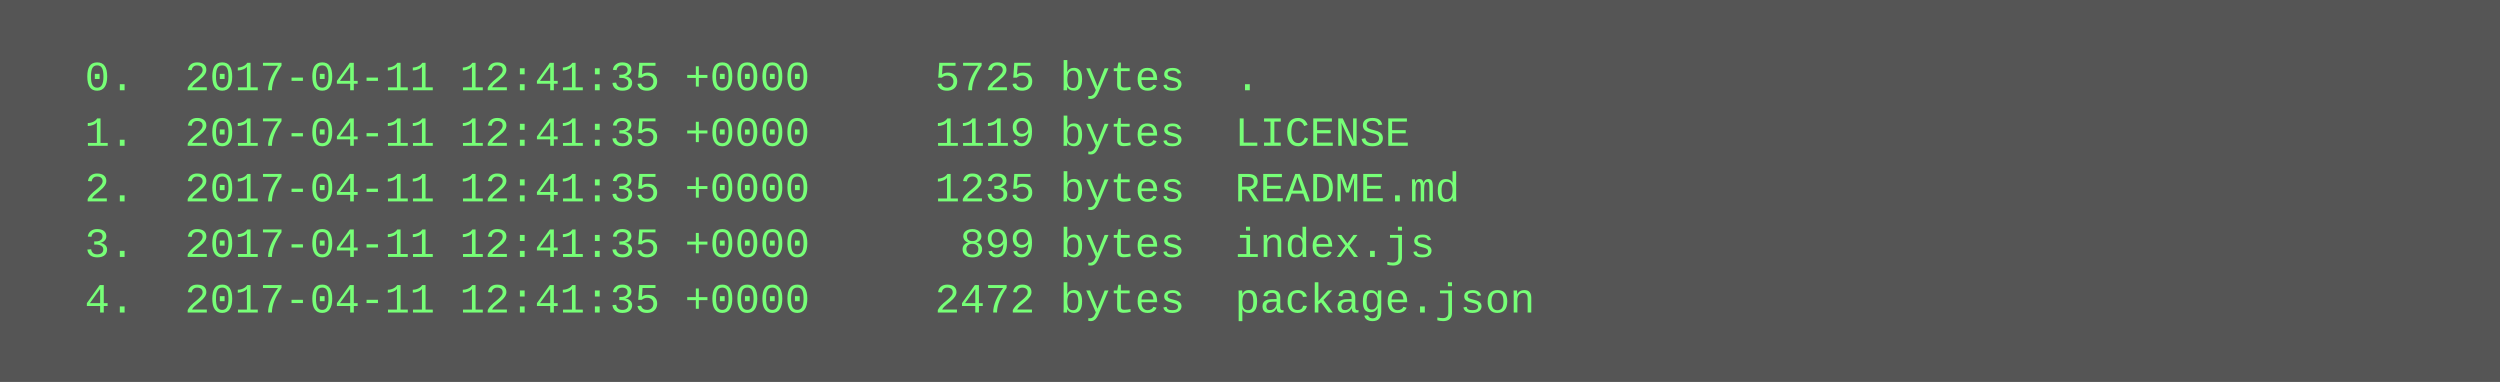
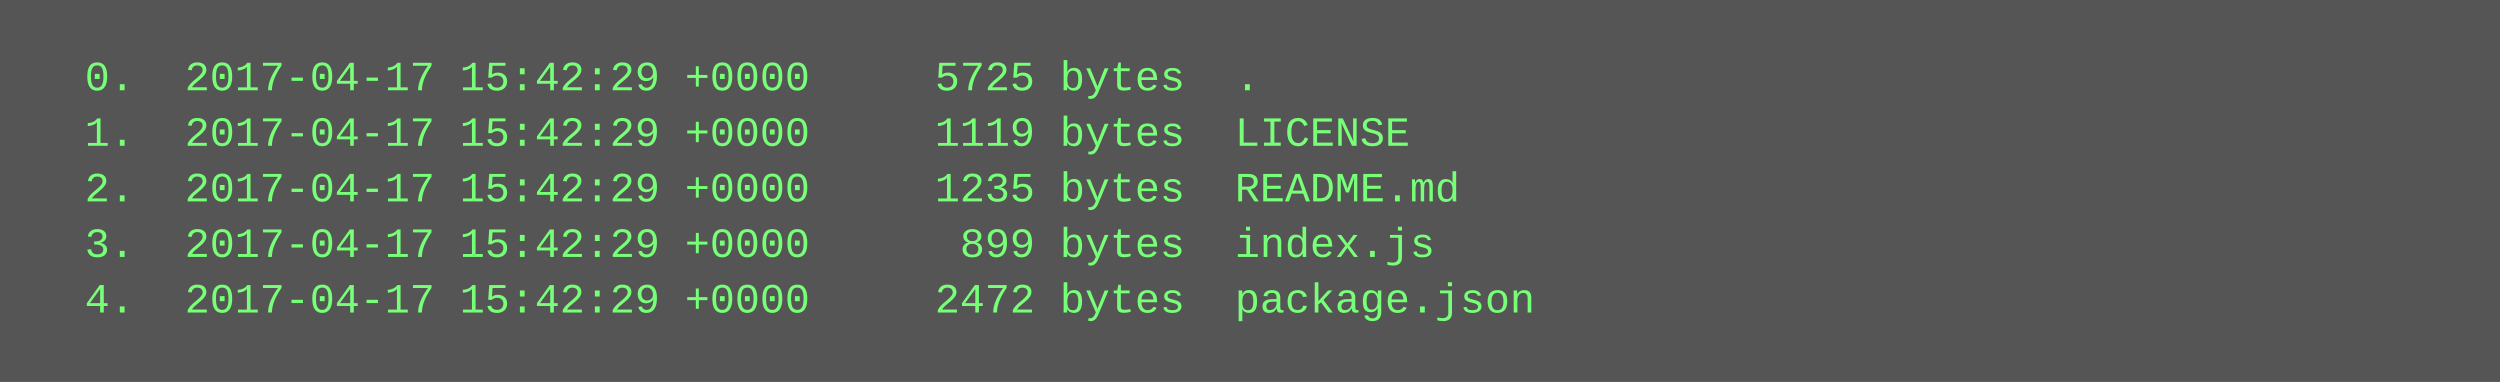
<svg xmlns="http://www.w3.org/2000/svg" height="110" width="720">
  <rect height="110" fill="#555" width="720" />
  <text fill="#7f7" font-family="Courier New" font-size="12" xml:space="preserve">
-     <tspan x="10" y="26">  0.  2017-04-11 12:41:35 +0000     5725 bytes  .</tspan>
-     <tspan x="10" y="42">  1.  2017-04-11 12:41:35 +0000     1119 bytes  LICENSE</tspan>
-     <tspan x="10" y="58">  2.  2017-04-11 12:41:35 +0000     1235 bytes  README.md</tspan>
-     <tspan x="10" y="74">  3.  2017-04-11 12:41:35 +0000      899 bytes  index.js</tspan>
-     <tspan x="10" y="90">  4.  2017-04-11 12:41:35 +0000     2472 bytes  package.json</tspan>
+     <tspan x="10" y="26">  0.  2017-04-17 15:42:29 +0000     5725 bytes  .</tspan>
+     <tspan x="10" y="42">  1.  2017-04-17 15:42:29 +0000     1119 bytes  LICENSE</tspan>
+     <tspan x="10" y="58">  2.  2017-04-17 15:42:29 +0000     1235 bytes  README.md</tspan>
+     <tspan x="10" y="74">  3.  2017-04-17 15:42:29 +0000      899 bytes  index.js</tspan>
+     <tspan x="10" y="90">  4.  2017-04-17 15:42:29 +0000     2472 bytes  package.json</tspan>
  </text>
</svg>
